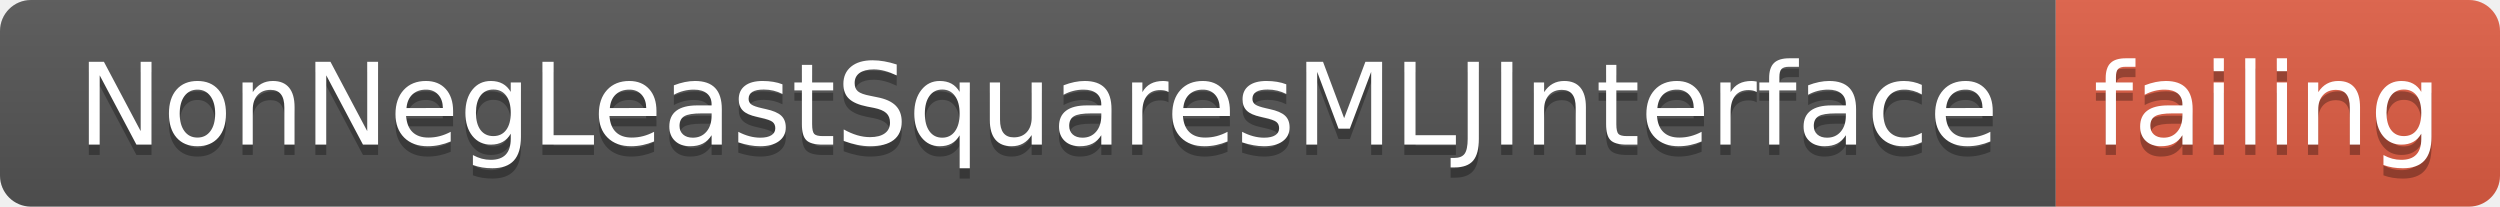
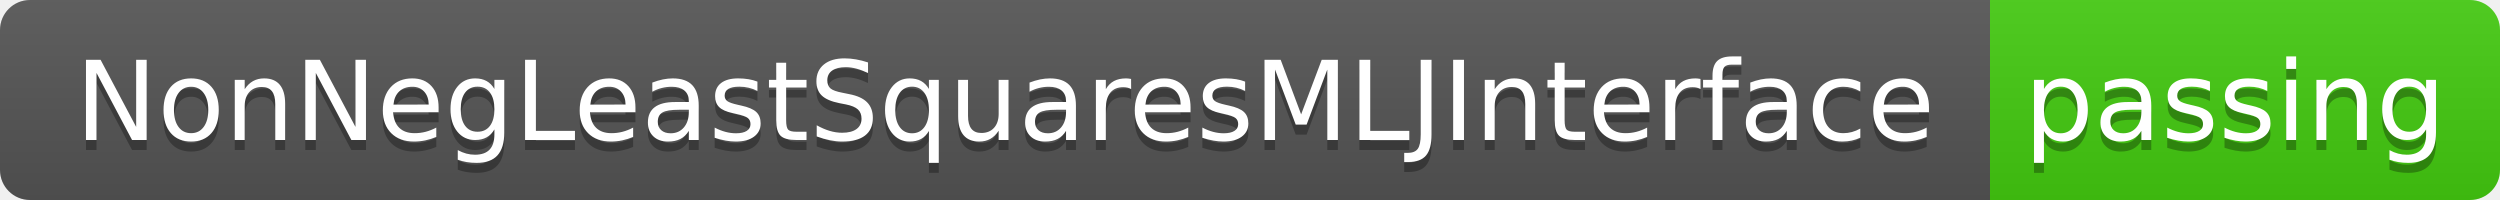
- <svg xmlns="http://www.w3.org/2000/svg" width="242" height="20">
+ <svg xmlns="http://www.w3.org/2000/svg" width="250" height="20">
  <linearGradient id="smooth" x2="0" y2="100%">
    <stop offset="0" stop-color="#bbb" stop-opacity=".1" />
    <stop offset="1" stop-opacity=".1" />
  </linearGradient>
  <clipPath id="round">
-     <rect width="242" height="20" rx="3" fill="#fff" />
+     <rect width="250" height="20" rx="3" fill="#fff" />
  </clipPath>
  <g clip-path="url(#round)">
    <rect width="199" height="20" fill="#555" />
-     <rect x="199" width="43" height="20" fill="#e05d44" />
-     <rect width="242" height="20" fill="url(#smooth)" />
+     <rect x="199" width="51" height="20" fill="#4c1" />
+     <rect width="250" height="20" fill="url(#smooth)" />
  </g>
  <g fill="#fff" text-anchor="middle" font-family="DejaVu Sans,Verdana,Geneva,sans-serif" font-size="110">
    <text x="1005" y="150" fill="#010101" fill-opacity=".3" transform="scale(0.1)" textLength="1890" lengthAdjust="spacing">NonNegLeastSquaresMLJInterface</text>
    <text x="1005" y="140" transform="scale(0.1)" textLength="1890" lengthAdjust="spacing">NonNegLeastSquaresMLJInterface</text>
-     <text x="2195" y="150" fill="#010101" fill-opacity=".3" transform="scale(0.1)" textLength="330" lengthAdjust="spacing">failing</text>
-     <text x="2195" y="140" transform="scale(0.1)" textLength="330" lengthAdjust="spacing">failing</text>
+     <text x="2235" y="150" fill="#010101" fill-opacity=".3" transform="scale(0.1)" textLength="410" lengthAdjust="spacing">passing</text>
+     <text x="2235" y="140" transform="scale(0.1)" textLength="410" lengthAdjust="spacing">passing</text>
  </g>
</svg>
